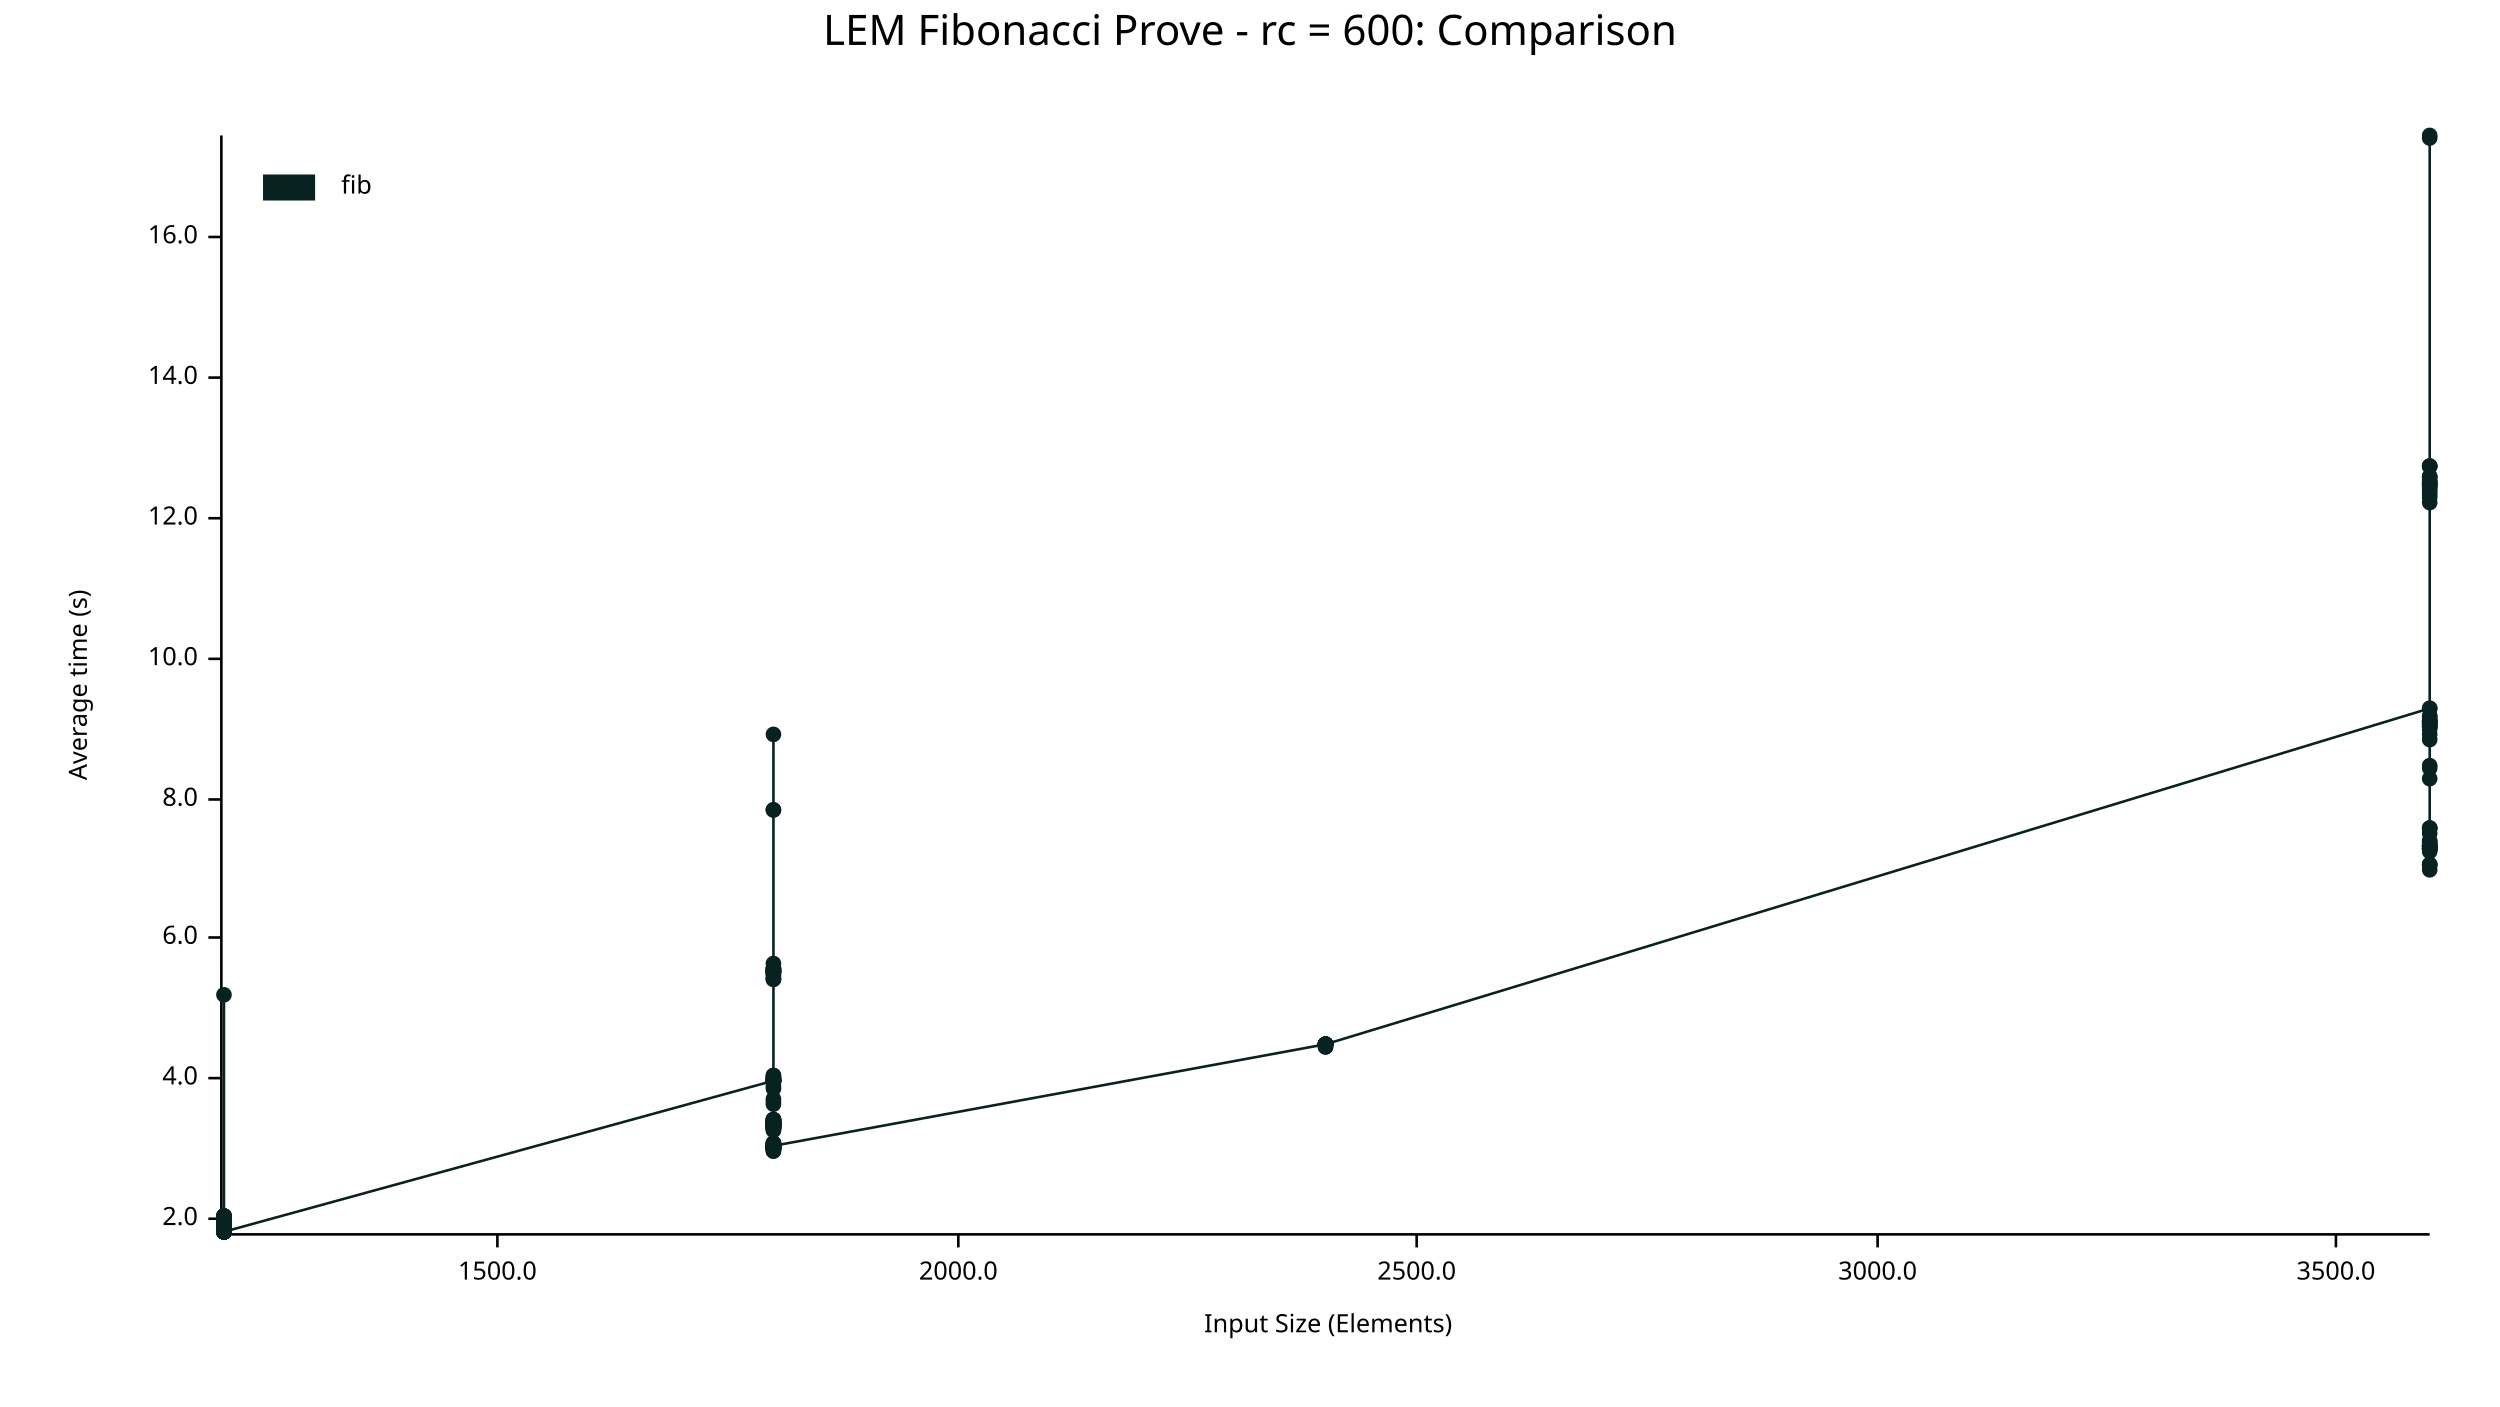
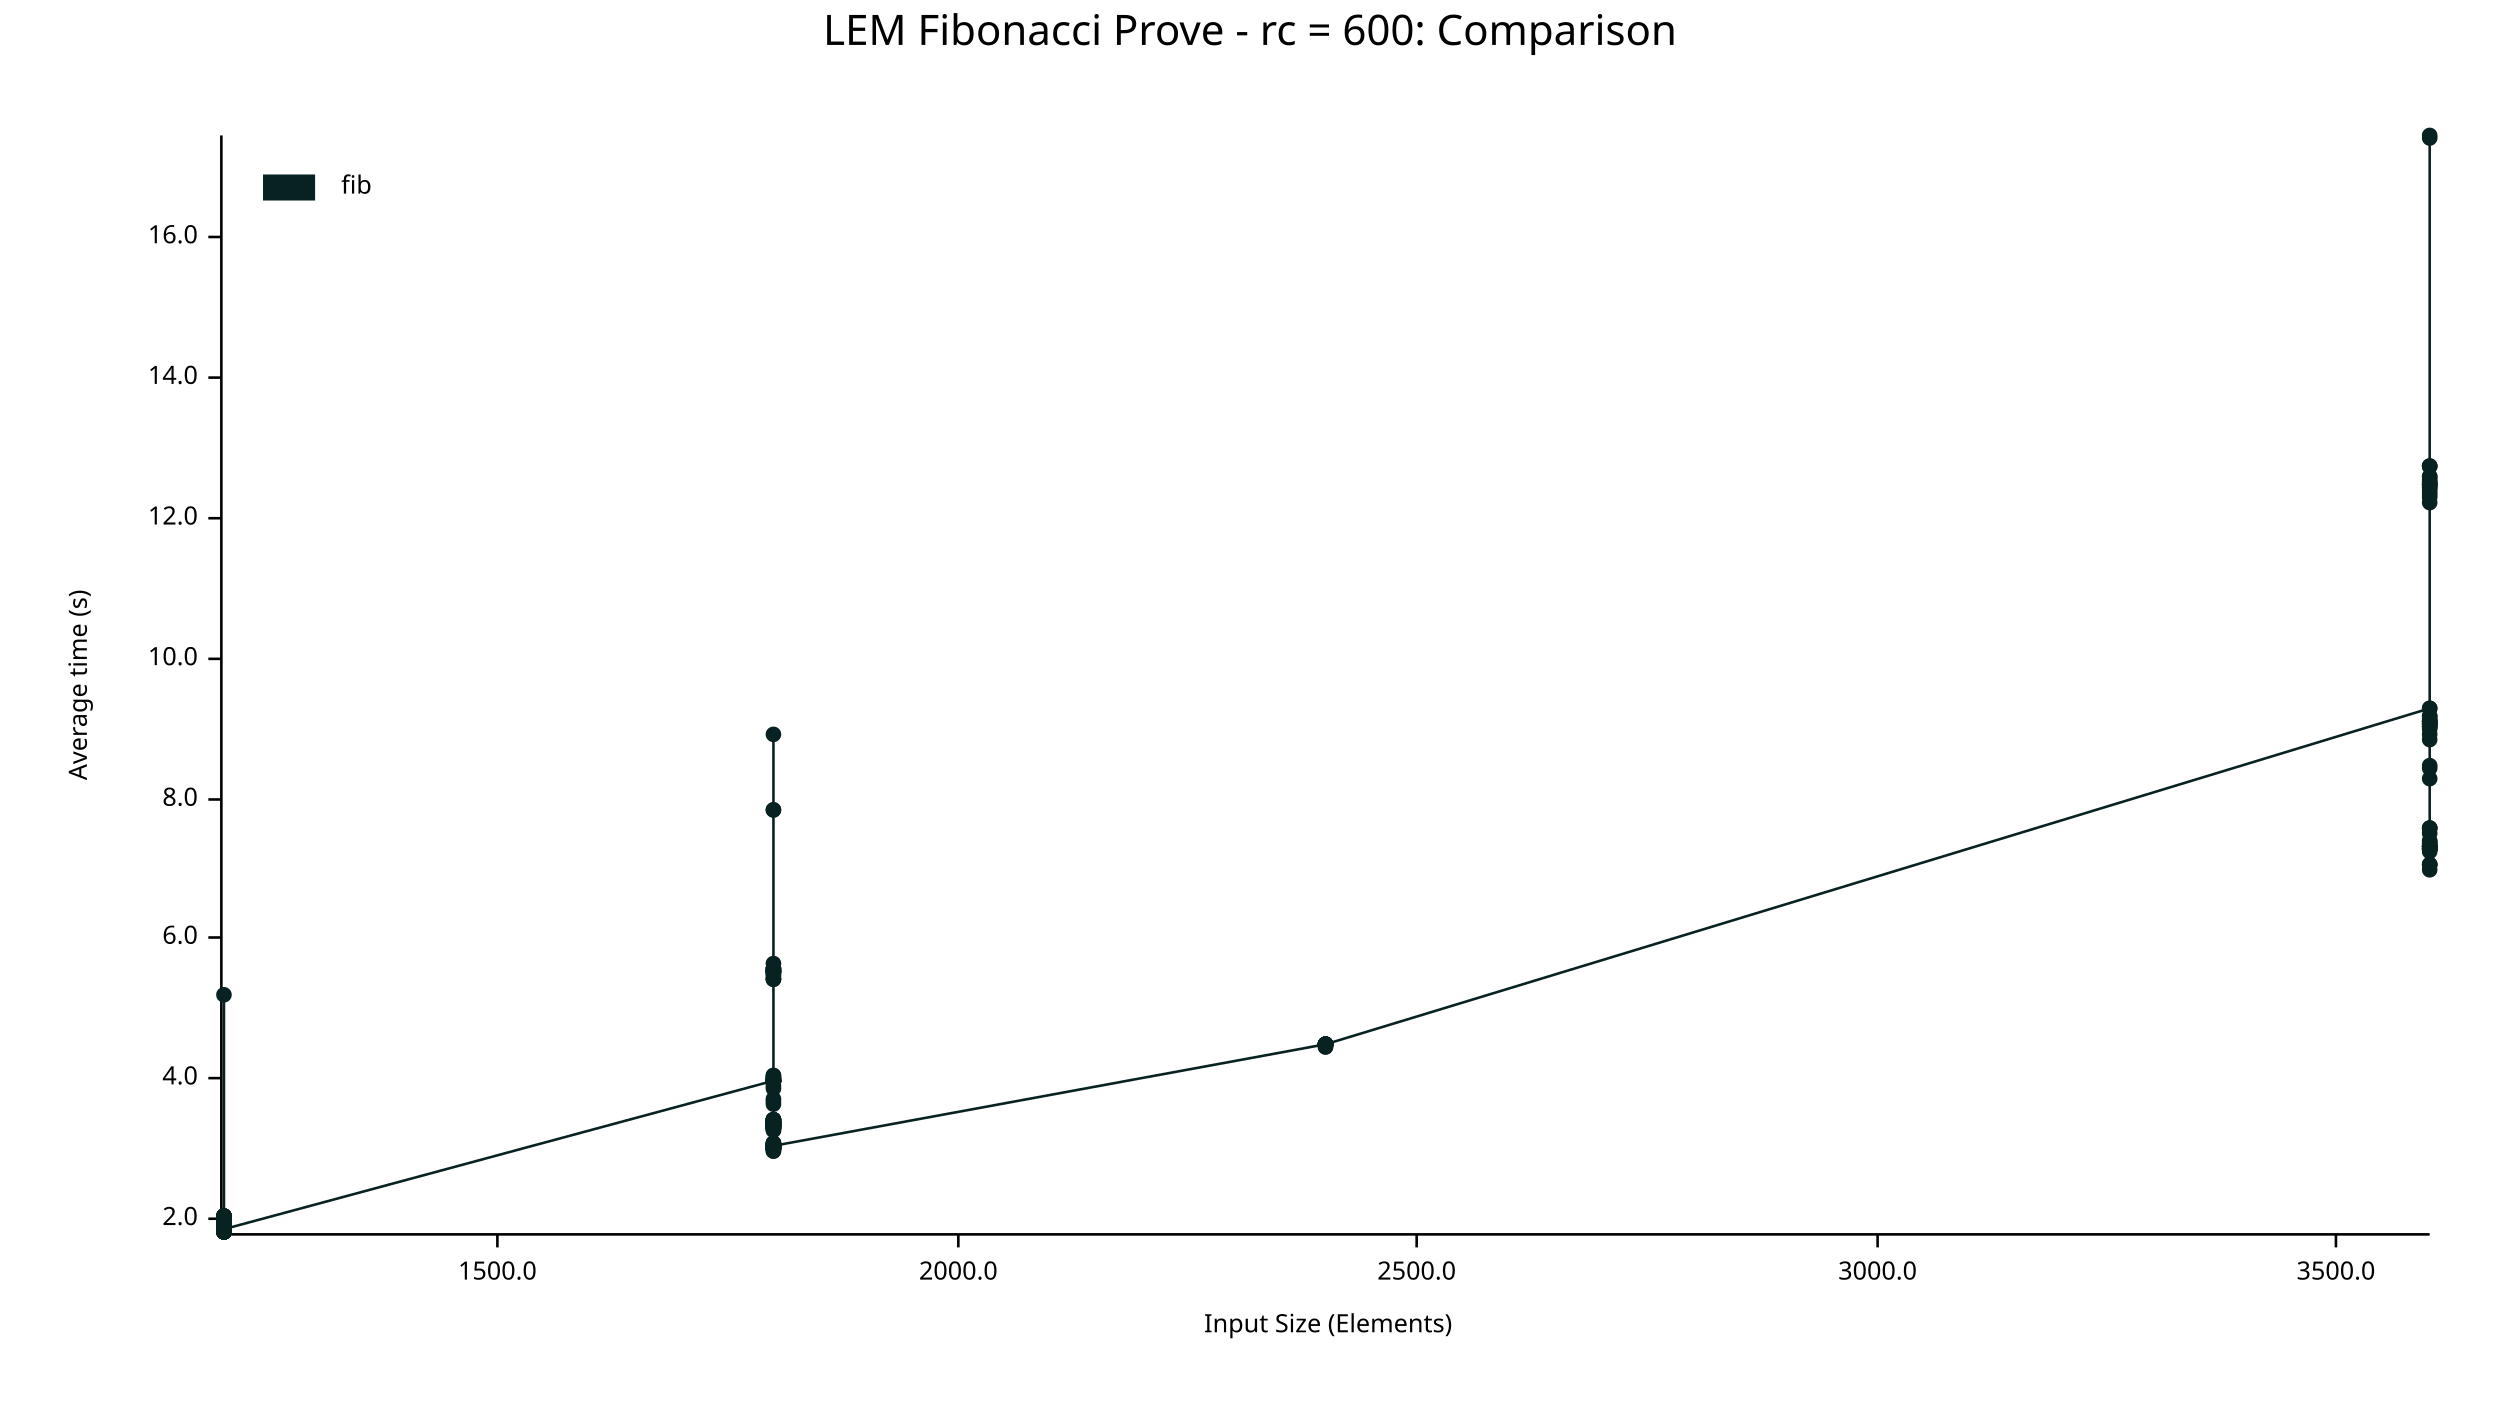
<svg xmlns="http://www.w3.org/2000/svg" width="960" height="540" viewBox="0 0 960 540">
  <text x="480" y="5" dy="0.76em" text-anchor="middle" font-family="sans-serif" font-size="16.129" opacity="1" fill="#000000">
LEM Fibonacci Prove - rc = 600: Comparison
</text>
  <text x="26" y="263" dy="0.76em" text-anchor="middle" font-family="sans-serif" font-size="9.677" opacity="1" fill="#000000" transform="rotate(270, 26, 263)">
Average time (s)
</text>
  <text x="510" y="514" dy="-0.5ex" text-anchor="middle" font-family="sans-serif" font-size="9.677" opacity="1" fill="#000000">
Input Size (Elements)
</text>
  <polyline fill="none" opacity="1" stroke="#000000" stroke-width="1" points="85,52 85,473 " />
  <text x="76" y="468" dy="0.5ex" text-anchor="end" font-family="sans-serif" font-size="9.677" opacity="1" fill="#000000">
2.0
</text>
  <polyline fill="none" opacity="1" stroke="#000000" stroke-width="1" points="80,468 85,468 " />
  <text x="76" y="414" dy="0.5ex" text-anchor="end" font-family="sans-serif" font-size="9.677" opacity="1" fill="#000000">
4.0
</text>
  <polyline fill="none" opacity="1" stroke="#000000" stroke-width="1" points="80,414 85,414 " />
  <text x="76" y="360" dy="0.5ex" text-anchor="end" font-family="sans-serif" font-size="9.677" opacity="1" fill="#000000">
6.0
</text>
  <polyline fill="none" opacity="1" stroke="#000000" stroke-width="1" points="80,360 85,360 " />
  <text x="76" y="307" dy="0.5ex" text-anchor="end" font-family="sans-serif" font-size="9.677" opacity="1" fill="#000000">
8.0
</text>
  <polyline fill="none" opacity="1" stroke="#000000" stroke-width="1" points="80,307 85,307 " />
  <text x="76" y="253" dy="0.5ex" text-anchor="end" font-family="sans-serif" font-size="9.677" opacity="1" fill="#000000">
10.0
</text>
  <polyline fill="none" opacity="1" stroke="#000000" stroke-width="1" points="80,253 85,253 " />
  <text x="76" y="199" dy="0.5ex" text-anchor="end" font-family="sans-serif" font-size="9.677" opacity="1" fill="#000000">
12.0
</text>
  <polyline fill="none" opacity="1" stroke="#000000" stroke-width="1" points="80,199 85,199 " />
  <text x="76" y="145" dy="0.5ex" text-anchor="end" font-family="sans-serif" font-size="9.677" opacity="1" fill="#000000">
14.0
</text>
  <polyline fill="none" opacity="1" stroke="#000000" stroke-width="1" points="80,145 85,145 " />
  <text x="76" y="91" dy="0.5ex" text-anchor="end" font-family="sans-serif" font-size="9.677" opacity="1" fill="#000000">
16.0
</text>
  <polyline fill="none" opacity="1" stroke="#000000" stroke-width="1" points="80,91 85,91 " />
  <polyline fill="none" opacity="1" stroke="#000000" stroke-width="1" points="86,474 933,474 " />
  <text x="191" y="484" dy="0.76em" text-anchor="middle" font-family="sans-serif" font-size="9.677" opacity="1" fill="#000000">
1500.0
</text>
  <polyline fill="none" opacity="1" stroke="#000000" stroke-width="1" points="191,474 191,479 " />
  <text x="368" y="484" dy="0.76em" text-anchor="middle" font-family="sans-serif" font-size="9.677" opacity="1" fill="#000000">
2000.0
</text>
  <polyline fill="none" opacity="1" stroke="#000000" stroke-width="1" points="368,474 368,479 " />
  <text x="544" y="484" dy="0.76em" text-anchor="middle" font-family="sans-serif" font-size="9.677" opacity="1" fill="#000000">
2500.0
</text>
  <polyline fill="none" opacity="1" stroke="#000000" stroke-width="1" points="544,474 544,479 " />
  <text x="721" y="484" dy="0.76em" text-anchor="middle" font-family="sans-serif" font-size="9.677" opacity="1" fill="#000000">
3000.0
</text>
  <polyline fill="none" opacity="1" stroke="#000000" stroke-width="1" points="721,474 721,479 " />
  <text x="897" y="484" dy="0.76em" text-anchor="middle" font-family="sans-serif" font-size="9.677" opacity="1" fill="#000000">
3500.0
</text>
  <polyline fill="none" opacity="1" stroke="#000000" stroke-width="1" points="897,474 897,479 " />
  <circle cx="86" cy="469" r="3" opacity="1" fill="#082222" stroke="none" stroke-width="1" />
  <circle cx="86" cy="469" r="3" opacity="1" fill="#082222" stroke="none" stroke-width="1" />
  <circle cx="86" cy="472" r="3" opacity="1" fill="#082222" stroke="none" stroke-width="1" />
  <circle cx="86" cy="468" r="3" opacity="1" fill="#082222" stroke="none" stroke-width="1" />
  <circle cx="86" cy="472" r="3" opacity="1" fill="#082222" stroke="none" stroke-width="1" />
  <circle cx="86" cy="470" r="3" opacity="1" fill="#082222" stroke="none" stroke-width="1" />
  <circle cx="86" cy="473" r="3" opacity="1" fill="#082222" stroke="none" stroke-width="1" />
  <circle cx="86" cy="468" r="3" opacity="1" fill="#082222" stroke="none" stroke-width="1" />
  <circle cx="86" cy="473" r="3" opacity="1" fill="#082222" stroke="none" stroke-width="1" />
  <circle cx="86" cy="469" r="3" opacity="1" fill="#082222" stroke="none" stroke-width="1" />
  <circle cx="86" cy="473" r="3" opacity="1" fill="#082222" stroke="none" stroke-width="1" />
  <circle cx="86" cy="473" r="3" opacity="1" fill="#082222" stroke="none" stroke-width="1" />
  <circle cx="86" cy="473" r="3" opacity="1" fill="#082222" stroke="none" stroke-width="1" />
  <circle cx="86" cy="469" r="3" opacity="1" fill="#082222" stroke="none" stroke-width="1" />
  <circle cx="86" cy="470" r="3" opacity="1" fill="#082222" stroke="none" stroke-width="1" />
  <circle cx="86" cy="473" r="3" opacity="1" fill="#082222" stroke="none" stroke-width="1" />
  <circle cx="86" cy="473" r="3" opacity="1" fill="#082222" stroke="none" stroke-width="1" />
  <circle cx="86" cy="473" r="3" opacity="1" fill="#082222" stroke="none" stroke-width="1" />
  <circle cx="86" cy="472" r="3" opacity="1" fill="#082222" stroke="none" stroke-width="1" />
  <circle cx="86" cy="467" r="3" opacity="1" fill="#082222" stroke="none" stroke-width="1" />
  <circle cx="86" cy="469" r="3" opacity="1" fill="#082222" stroke="none" stroke-width="1" />
  <circle cx="86" cy="469" r="3" opacity="1" fill="#082222" stroke="none" stroke-width="1" />
  <circle cx="86" cy="473" r="3" opacity="1" fill="#082222" stroke="none" stroke-width="1" />
  <circle cx="86" cy="469" r="3" opacity="1" fill="#082222" stroke="none" stroke-width="1" />
  <circle cx="86" cy="468" r="3" opacity="1" fill="#082222" stroke="none" stroke-width="1" />
  <circle cx="86" cy="467" r="3" opacity="1" fill="#082222" stroke="none" stroke-width="1" />
  <circle cx="86" cy="472" r="3" opacity="1" fill="#082222" stroke="none" stroke-width="1" />
  <circle cx="86" cy="473" r="3" opacity="1" fill="#082222" stroke="none" stroke-width="1" />
  <circle cx="86" cy="469" r="3" opacity="1" fill="#082222" stroke="none" stroke-width="1" />
  <circle cx="86" cy="470" r="3" opacity="1" fill="#082222" stroke="none" stroke-width="1" />
  <circle cx="86" cy="473" r="3" opacity="1" fill="#082222" stroke="none" stroke-width="1" />
  <circle cx="86" cy="473" r="3" opacity="1" fill="#082222" stroke="none" stroke-width="1" />
  <circle cx="86" cy="473" r="3" opacity="1" fill="#082222" stroke="none" stroke-width="1" />
  <circle cx="86" cy="473" r="3" opacity="1" fill="#082222" stroke="none" stroke-width="1" />
  <circle cx="86" cy="469" r="3" opacity="1" fill="#082222" stroke="none" stroke-width="1" />
  <circle cx="86" cy="468" r="3" opacity="1" fill="#082222" stroke="none" stroke-width="1" />
  <circle cx="86" cy="473" r="3" opacity="1" fill="#082222" stroke="none" stroke-width="1" />
+   <circle cx="86" cy="473" r="3" opacity="1" fill="#082222" stroke="none" stroke-width="1" />
  <circle cx="86" cy="469" r="3" opacity="1" fill="#082222" stroke="none" stroke-width="1" />
  <circle cx="86" cy="468" r="3" opacity="1" fill="#082222" stroke="none" stroke-width="1" />
  <circle cx="86" cy="470" r="3" opacity="1" fill="#082222" stroke="none" stroke-width="1" />
  <circle cx="86" cy="472" r="3" opacity="1" fill="#082222" stroke="none" stroke-width="1" />
  <circle cx="86" cy="469" r="3" opacity="1" fill="#082222" stroke="none" stroke-width="1" />
  <circle cx="86" cy="473" r="3" opacity="1" fill="#082222" stroke="none" stroke-width="1" />
  <circle cx="86" cy="468" r="3" opacity="1" fill="#082222" stroke="none" stroke-width="1" />
  <circle cx="86" cy="469" r="3" opacity="1" fill="#082222" stroke="none" stroke-width="1" />
  <circle cx="86" cy="468" r="3" opacity="1" fill="#082222" stroke="none" stroke-width="1" />
  <circle cx="86" cy="472" r="3" opacity="1" fill="#082222" stroke="none" stroke-width="1" />
  <circle cx="86" cy="468" r="3" opacity="1" fill="#082222" stroke="none" stroke-width="1" />
  <circle cx="86" cy="469" r="3" opacity="1" fill="#082222" stroke="none" stroke-width="1" />
  <circle cx="86" cy="473" r="3" opacity="1" fill="#082222" stroke="none" stroke-width="1" />
  <circle cx="86" cy="468" r="3" opacity="1" fill="#082222" stroke="none" stroke-width="1" />
  <circle cx="86" cy="469" r="3" opacity="1" fill="#082222" stroke="none" stroke-width="1" />
  <circle cx="86" cy="473" r="3" opacity="1" fill="#082222" stroke="none" stroke-width="1" />
  <circle cx="86" cy="467" r="3" opacity="1" fill="#082222" stroke="none" stroke-width="1" />
  <circle cx="86" cy="467" r="3" opacity="1" fill="#082222" stroke="none" stroke-width="1" />
  <circle cx="86" cy="382" r="3" opacity="1" fill="#082222" stroke="none" stroke-width="1" />
  <circle cx="86" cy="468" r="3" opacity="1" fill="#082222" stroke="none" stroke-width="1" />
  <circle cx="86" cy="472" r="3" opacity="1" fill="#082222" stroke="none" stroke-width="1" />
  <circle cx="86" cy="468" r="3" opacity="1" fill="#082222" stroke="none" stroke-width="1" />
  <circle cx="86" cy="472" r="3" opacity="1" fill="#082222" stroke="none" stroke-width="1" />
  <circle cx="86" cy="473" r="3" opacity="1" fill="#082222" stroke="none" stroke-width="1" />
  <circle cx="86" cy="473" r="3" opacity="1" fill="#082222" stroke="none" stroke-width="1" />
  <circle cx="86" cy="469" r="3" opacity="1" fill="#082222" stroke="none" stroke-width="1" />
  <circle cx="86" cy="467" r="3" opacity="1" fill="#082222" stroke="none" stroke-width="1" />
  <circle cx="86" cy="467" r="3" opacity="1" fill="#082222" stroke="none" stroke-width="1" />
  <circle cx="86" cy="472" r="3" opacity="1" fill="#082222" stroke="none" stroke-width="1" />
  <circle cx="86" cy="470" r="3" opacity="1" fill="#082222" stroke="none" stroke-width="1" />
  <circle cx="86" cy="468" r="3" opacity="1" fill="#082222" stroke="none" stroke-width="1" />
  <circle cx="86" cy="469" r="3" opacity="1" fill="#082222" stroke="none" stroke-width="1" />
  <circle cx="86" cy="473" r="3" opacity="1" fill="#082222" stroke="none" stroke-width="1" />
  <circle cx="86" cy="472" r="3" opacity="1" fill="#082222" stroke="none" stroke-width="1" />
  <circle cx="86" cy="469" r="3" opacity="1" fill="#082222" stroke="none" stroke-width="1" />
  <circle cx="86" cy="467" r="3" opacity="1" fill="#082222" stroke="none" stroke-width="1" />
  <circle cx="86" cy="472" r="3" opacity="1" fill="#082222" stroke="none" stroke-width="1" />
  <circle cx="86" cy="468" r="3" opacity="1" fill="#082222" stroke="none" stroke-width="1" />
  <circle cx="86" cy="473" r="3" opacity="1" fill="#082222" stroke="none" stroke-width="1" />
  <circle cx="86" cy="472" r="3" opacity="1" fill="#082222" stroke="none" stroke-width="1" />
  <circle cx="86" cy="473" r="3" opacity="1" fill="#082222" stroke="none" stroke-width="1" />
  <circle cx="86" cy="468" r="3" opacity="1" fill="#082222" stroke="none" stroke-width="1" />
  <circle cx="86" cy="472" r="3" opacity="1" fill="#082222" stroke="none" stroke-width="1" />
  <circle cx="86" cy="467" r="3" opacity="1" fill="#082222" stroke="none" stroke-width="1" />
  <circle cx="86" cy="473" r="3" opacity="1" fill="#082222" stroke="none" stroke-width="1" />
-   <circle cx="86" cy="473" r="3" opacity="1" fill="#082222" stroke="none" stroke-width="1" />
+   <circle cx="86" cy="472" r="3" opacity="1" fill="#082222" stroke="none" stroke-width="1" />
  <circle cx="297" cy="415" r="3" opacity="1" fill="#082222" stroke="none" stroke-width="1" />
  <circle cx="297" cy="430" r="3" opacity="1" fill="#082222" stroke="none" stroke-width="1" />
  <circle cx="297" cy="415" r="3" opacity="1" fill="#082222" stroke="none" stroke-width="1" />
  <circle cx="297" cy="440" r="3" opacity="1" fill="#082222" stroke="none" stroke-width="1" />
  <circle cx="297" cy="415" r="3" opacity="1" fill="#082222" stroke="none" stroke-width="1" />
  <circle cx="297" cy="440" r="3" opacity="1" fill="#082222" stroke="none" stroke-width="1" />
  <circle cx="297" cy="433" r="3" opacity="1" fill="#082222" stroke="none" stroke-width="1" />
  <circle cx="297" cy="372" r="3" opacity="1" fill="#082222" stroke="none" stroke-width="1" />
  <circle cx="297" cy="372" r="3" opacity="1" fill="#082222" stroke="none" stroke-width="1" />
  <circle cx="297" cy="430" r="3" opacity="1" fill="#082222" stroke="none" stroke-width="1" />
  <circle cx="297" cy="439" r="3" opacity="1" fill="#082222" stroke="none" stroke-width="1" />
  <circle cx="297" cy="432" r="3" opacity="1" fill="#082222" stroke="none" stroke-width="1" />
  <circle cx="297" cy="431" r="3" opacity="1" fill="#082222" stroke="none" stroke-width="1" />
  <circle cx="297" cy="440" r="3" opacity="1" fill="#082222" stroke="none" stroke-width="1" />
  <circle cx="297" cy="441" r="3" opacity="1" fill="#082222" stroke="none" stroke-width="1" />
  <circle cx="297" cy="441" r="3" opacity="1" fill="#082222" stroke="none" stroke-width="1" />
  <circle cx="297" cy="432" r="3" opacity="1" fill="#082222" stroke="none" stroke-width="1" />
  <circle cx="297" cy="433" r="3" opacity="1" fill="#082222" stroke="none" stroke-width="1" />
  <circle cx="297" cy="441" r="3" opacity="1" fill="#082222" stroke="none" stroke-width="1" />
  <circle cx="297" cy="432" r="3" opacity="1" fill="#082222" stroke="none" stroke-width="1" />
  <circle cx="297" cy="431" r="3" opacity="1" fill="#082222" stroke="none" stroke-width="1" />
  <circle cx="297" cy="433" r="3" opacity="1" fill="#082222" stroke="none" stroke-width="1" />
+   <circle cx="297" cy="440" r="3" opacity="1" fill="#082222" stroke="none" stroke-width="1" />
  <circle cx="297" cy="433" r="3" opacity="1" fill="#082222" stroke="none" stroke-width="1" />
  <circle cx="297" cy="440" r="3" opacity="1" fill="#082222" stroke="none" stroke-width="1" />
  <circle cx="297" cy="432" r="3" opacity="1" fill="#082222" stroke="none" stroke-width="1" />
  <circle cx="297" cy="434" r="3" opacity="1" fill="#082222" stroke="none" stroke-width="1" />
  <circle cx="297" cy="311" r="3" opacity="1" fill="#082222" stroke="none" stroke-width="1" />
  <circle cx="297" cy="431" r="3" opacity="1" fill="#082222" stroke="none" stroke-width="1" />
  <circle cx="297" cy="415" r="3" opacity="1" fill="#082222" stroke="none" stroke-width="1" />
  <circle cx="297" cy="376" r="3" opacity="1" fill="#082222" stroke="none" stroke-width="1" />
  <circle cx="297" cy="415" r="3" opacity="1" fill="#082222" stroke="none" stroke-width="1" />
  <circle cx="297" cy="440" r="3" opacity="1" fill="#082222" stroke="none" stroke-width="1" />
  <circle cx="297" cy="372" r="3" opacity="1" fill="#082222" stroke="none" stroke-width="1" />
  <circle cx="297" cy="430" r="3" opacity="1" fill="#082222" stroke="none" stroke-width="1" />
  <circle cx="297" cy="441" r="3" opacity="1" fill="#082222" stroke="none" stroke-width="1" />
  <circle cx="297" cy="439" r="3" opacity="1" fill="#082222" stroke="none" stroke-width="1" />
  <circle cx="297" cy="439" r="3" opacity="1" fill="#082222" stroke="none" stroke-width="1" />
  <circle cx="297" cy="440" r="3" opacity="1" fill="#082222" stroke="none" stroke-width="1" />
  <circle cx="297" cy="441" r="3" opacity="1" fill="#082222" stroke="none" stroke-width="1" />
  <circle cx="297" cy="414" r="3" opacity="1" fill="#082222" stroke="none" stroke-width="1" />
  <circle cx="297" cy="415" r="3" opacity="1" fill="#082222" stroke="none" stroke-width="1" />
  <circle cx="297" cy="282" r="3" opacity="1" fill="#082222" stroke="none" stroke-width="1" />
  <circle cx="297" cy="432" r="3" opacity="1" fill="#082222" stroke="none" stroke-width="1" />
  <circle cx="297" cy="430" r="3" opacity="1" fill="#082222" stroke="none" stroke-width="1" />
  <circle cx="297" cy="433" r="3" opacity="1" fill="#082222" stroke="none" stroke-width="1" />
  <circle cx="297" cy="431" r="3" opacity="1" fill="#082222" stroke="none" stroke-width="1" />
  <circle cx="297" cy="431" r="3" opacity="1" fill="#082222" stroke="none" stroke-width="1" />
  <circle cx="297" cy="432" r="3" opacity="1" fill="#082222" stroke="none" stroke-width="1" />
  <circle cx="297" cy="417" r="3" opacity="1" fill="#082222" stroke="none" stroke-width="1" />
  <circle cx="297" cy="433" r="3" opacity="1" fill="#082222" stroke="none" stroke-width="1" />
  <circle cx="297" cy="441" r="3" opacity="1" fill="#082222" stroke="none" stroke-width="1" />
  <circle cx="297" cy="431" r="3" opacity="1" fill="#082222" stroke="none" stroke-width="1" />
  <circle cx="297" cy="440" r="3" opacity="1" fill="#082222" stroke="none" stroke-width="1" />
  <circle cx="297" cy="432" r="3" opacity="1" fill="#082222" stroke="none" stroke-width="1" />
  <circle cx="297" cy="433" r="3" opacity="1" fill="#082222" stroke="none" stroke-width="1" />
  <circle cx="297" cy="431" r="3" opacity="1" fill="#082222" stroke="none" stroke-width="1" />
  <circle cx="297" cy="431" r="3" opacity="1" fill="#082222" stroke="none" stroke-width="1" />
  <circle cx="297" cy="430" r="3" opacity="1" fill="#082222" stroke="none" stroke-width="1" />
  <circle cx="297" cy="373" r="3" opacity="1" fill="#082222" stroke="none" stroke-width="1" />
  <circle cx="297" cy="374" r="3" opacity="1" fill="#082222" stroke="none" stroke-width="1" />
  <circle cx="297" cy="373" r="3" opacity="1" fill="#082222" stroke="none" stroke-width="1" />
  <circle cx="297" cy="431" r="3" opacity="1" fill="#082222" stroke="none" stroke-width="1" />
  <circle cx="297" cy="441" r="3" opacity="1" fill="#082222" stroke="none" stroke-width="1" />
  <circle cx="297" cy="415" r="3" opacity="1" fill="#082222" stroke="none" stroke-width="1" />
  <circle cx="297" cy="433" r="3" opacity="1" fill="#082222" stroke="none" stroke-width="1" />
  <circle cx="297" cy="415" r="3" opacity="1" fill="#082222" stroke="none" stroke-width="1" />
  <circle cx="297" cy="415" r="3" opacity="1" fill="#082222" stroke="none" stroke-width="1" />
  <circle cx="297" cy="372" r="3" opacity="1" fill="#082222" stroke="none" stroke-width="1" />
  <circle cx="297" cy="432" r="3" opacity="1" fill="#082222" stroke="none" stroke-width="1" />
  <circle cx="297" cy="423" r="3" opacity="1" fill="#082222" stroke="none" stroke-width="1" />
  <circle cx="297" cy="440" r="3" opacity="1" fill="#082222" stroke="none" stroke-width="1" />
  <circle cx="297" cy="431" r="3" opacity="1" fill="#082222" stroke="none" stroke-width="1" />
  <circle cx="297" cy="440" r="3" opacity="1" fill="#082222" stroke="none" stroke-width="1" />
  <circle cx="297" cy="415" r="3" opacity="1" fill="#082222" stroke="none" stroke-width="1" />
  <circle cx="297" cy="440" r="3" opacity="1" fill="#082222" stroke="none" stroke-width="1" />
  <circle cx="297" cy="432" r="3" opacity="1" fill="#082222" stroke="none" stroke-width="1" />
  <circle cx="297" cy="413" r="3" opacity="1" fill="#082222" stroke="none" stroke-width="1" />
  <circle cx="297" cy="373" r="3" opacity="1" fill="#082222" stroke="none" stroke-width="1" />
  <circle cx="297" cy="415" r="3" opacity="1" fill="#082222" stroke="none" stroke-width="1" />
  <circle cx="297" cy="440" r="3" opacity="1" fill="#082222" stroke="none" stroke-width="1" />
  <circle cx="297" cy="440" r="3" opacity="1" fill="#082222" stroke="none" stroke-width="1" />
  <circle cx="297" cy="440" r="3" opacity="1" fill="#082222" stroke="none" stroke-width="1" />
  <circle cx="297" cy="430" r="3" opacity="1" fill="#082222" stroke="none" stroke-width="1" />
  <circle cx="297" cy="440" r="3" opacity="1" fill="#082222" stroke="none" stroke-width="1" />
  <circle cx="297" cy="440" r="3" opacity="1" fill="#082222" stroke="none" stroke-width="1" />
  <circle cx="297" cy="431" r="3" opacity="1" fill="#082222" stroke="none" stroke-width="1" />
  <circle cx="297" cy="373" r="3" opacity="1" fill="#082222" stroke="none" stroke-width="1" />
  <circle cx="297" cy="441" r="3" opacity="1" fill="#082222" stroke="none" stroke-width="1" />
  <circle cx="297" cy="430" r="3" opacity="1" fill="#082222" stroke="none" stroke-width="1" />
  <circle cx="297" cy="431" r="3" opacity="1" fill="#082222" stroke="none" stroke-width="1" />
  <circle cx="297" cy="442" r="3" opacity="1" fill="#082222" stroke="none" stroke-width="1" />
  <circle cx="297" cy="440" r="3" opacity="1" fill="#082222" stroke="none" stroke-width="1" />
  <circle cx="297" cy="374" r="3" opacity="1" fill="#082222" stroke="none" stroke-width="1" />
  <circle cx="297" cy="441" r="3" opacity="1" fill="#082222" stroke="none" stroke-width="1" />
  <circle cx="297" cy="415" r="3" opacity="1" fill="#082222" stroke="none" stroke-width="1" />
  <circle cx="297" cy="432" r="3" opacity="1" fill="#082222" stroke="none" stroke-width="1" />
  <circle cx="297" cy="376" r="3" opacity="1" fill="#082222" stroke="none" stroke-width="1" />
  <circle cx="297" cy="433" r="3" opacity="1" fill="#082222" stroke="none" stroke-width="1" />
  <circle cx="297" cy="432" r="3" opacity="1" fill="#082222" stroke="none" stroke-width="1" />
  <circle cx="297" cy="439" r="3" opacity="1" fill="#082222" stroke="none" stroke-width="1" />
  <circle cx="297" cy="440" r="3" opacity="1" fill="#082222" stroke="none" stroke-width="1" />
  <circle cx="297" cy="431" r="3" opacity="1" fill="#082222" stroke="none" stroke-width="1" />
  <circle cx="297" cy="432" r="3" opacity="1" fill="#082222" stroke="none" stroke-width="1" />
  <circle cx="297" cy="373" r="3" opacity="1" fill="#082222" stroke="none" stroke-width="1" />
  <circle cx="297" cy="442" r="3" opacity="1" fill="#082222" stroke="none" stroke-width="1" />
  <circle cx="297" cy="373" r="3" opacity="1" fill="#082222" stroke="none" stroke-width="1" />
  <circle cx="297" cy="431" r="3" opacity="1" fill="#082222" stroke="none" stroke-width="1" />
  <circle cx="297" cy="432" r="3" opacity="1" fill="#082222" stroke="none" stroke-width="1" />
  <circle cx="297" cy="440" r="3" opacity="1" fill="#082222" stroke="none" stroke-width="1" />
  <circle cx="297" cy="370" r="3" opacity="1" fill="#082222" stroke="none" stroke-width="1" />
  <circle cx="297" cy="375" r="3" opacity="1" fill="#082222" stroke="none" stroke-width="1" />
  <circle cx="297" cy="441" r="3" opacity="1" fill="#082222" stroke="none" stroke-width="1" />
  <circle cx="297" cy="441" r="3" opacity="1" fill="#082222" stroke="none" stroke-width="1" />
  <circle cx="297" cy="440" r="3" opacity="1" fill="#082222" stroke="none" stroke-width="1" />
  <circle cx="297" cy="373" r="3" opacity="1" fill="#082222" stroke="none" stroke-width="1" />
  <circle cx="297" cy="311" r="3" opacity="1" fill="#082222" stroke="none" stroke-width="1" />
  <circle cx="297" cy="414" r="3" opacity="1" fill="#082222" stroke="none" stroke-width="1" />
  <circle cx="297" cy="432" r="3" opacity="1" fill="#082222" stroke="none" stroke-width="1" />
  <circle cx="297" cy="440" r="3" opacity="1" fill="#082222" stroke="none" stroke-width="1" />
  <circle cx="297" cy="376" r="3" opacity="1" fill="#082222" stroke="none" stroke-width="1" />
  <circle cx="297" cy="431" r="3" opacity="1" fill="#082222" stroke="none" stroke-width="1" />
  <circle cx="297" cy="440" r="3" opacity="1" fill="#082222" stroke="none" stroke-width="1" />
  <circle cx="297" cy="432" r="3" opacity="1" fill="#082222" stroke="none" stroke-width="1" />
  <circle cx="297" cy="441" r="3" opacity="1" fill="#082222" stroke="none" stroke-width="1" />
  <circle cx="297" cy="418" r="3" opacity="1" fill="#082222" stroke="none" stroke-width="1" />
  <circle cx="297" cy="424" r="3" opacity="1" fill="#082222" stroke="none" stroke-width="1" />
  <circle cx="297" cy="440" r="3" opacity="1" fill="#082222" stroke="none" stroke-width="1" />
  <circle cx="297" cy="422" r="3" opacity="1" fill="#082222" stroke="none" stroke-width="1" />
  <circle cx="297" cy="432" r="3" opacity="1" fill="#082222" stroke="none" stroke-width="1" />
  <circle cx="297" cy="440" r="3" opacity="1" fill="#082222" stroke="none" stroke-width="1" />
  <circle cx="297" cy="414" r="3" opacity="1" fill="#082222" stroke="none" stroke-width="1" />
  <circle cx="297" cy="413" r="3" opacity="1" fill="#082222" stroke="none" stroke-width="1" />
  <circle cx="297" cy="373" r="3" opacity="1" fill="#082222" stroke="none" stroke-width="1" />
  <circle cx="297" cy="434" r="3" opacity="1" fill="#082222" stroke="none" stroke-width="1" />
  <circle cx="297" cy="431" r="3" opacity="1" fill="#082222" stroke="none" stroke-width="1" />
  <circle cx="297" cy="414" r="3" opacity="1" fill="#082222" stroke="none" stroke-width="1" />
  <circle cx="297" cy="440" r="3" opacity="1" fill="#082222" stroke="none" stroke-width="1" />
  <circle cx="509" cy="401" r="3" opacity="1" fill="#082222" stroke="none" stroke-width="1" />
  <circle cx="509" cy="401" r="3" opacity="1" fill="#082222" stroke="none" stroke-width="1" />
  <circle cx="509" cy="402" r="3" opacity="1" fill="#082222" stroke="none" stroke-width="1" />
  <circle cx="509" cy="401" r="3" opacity="1" fill="#082222" stroke="none" stroke-width="1" />
  <circle cx="509" cy="401" r="3" opacity="1" fill="#082222" stroke="none" stroke-width="1" />
  <circle cx="509" cy="401" r="3" opacity="1" fill="#082222" stroke="none" stroke-width="1" />
  <circle cx="509" cy="401" r="3" opacity="1" fill="#082222" stroke="none" stroke-width="1" />
  <circle cx="509" cy="401" r="3" opacity="1" fill="#082222" stroke="none" stroke-width="1" />
  <circle cx="509" cy="401" r="3" opacity="1" fill="#082222" stroke="none" stroke-width="1" />
  <circle cx="509" cy="401" r="3" opacity="1" fill="#082222" stroke="none" stroke-width="1" />
  <circle cx="509" cy="401" r="3" opacity="1" fill="#082222" stroke="none" stroke-width="1" />
  <circle cx="509" cy="401" r="3" opacity="1" fill="#082222" stroke="none" stroke-width="1" />
  <circle cx="509" cy="401" r="3" opacity="1" fill="#082222" stroke="none" stroke-width="1" />
  <circle cx="509" cy="401" r="3" opacity="1" fill="#082222" stroke="none" stroke-width="1" />
  <circle cx="509" cy="402" r="3" opacity="1" fill="#082222" stroke="none" stroke-width="1" />
  <circle cx="509" cy="401" r="3" opacity="1" fill="#082222" stroke="none" stroke-width="1" />
  <circle cx="933" cy="272" r="3" opacity="1" fill="#082222" stroke="none" stroke-width="1" />
  <circle cx="933" cy="189" r="3" opacity="1" fill="#082222" stroke="none" stroke-width="1" />
  <circle cx="933" cy="326" r="3" opacity="1" fill="#082222" stroke="none" stroke-width="1" />
  <circle cx="933" cy="318" r="3" opacity="1" fill="#082222" stroke="none" stroke-width="1" />
  <circle cx="933" cy="277" r="3" opacity="1" fill="#082222" stroke="none" stroke-width="1" />
  <circle cx="933" cy="280" r="3" opacity="1" fill="#082222" stroke="none" stroke-width="1" />
  <circle cx="933" cy="299" r="3" opacity="1" fill="#082222" stroke="none" stroke-width="1" />
  <circle cx="933" cy="324" r="3" opacity="1" fill="#082222" stroke="none" stroke-width="1" />
  <circle cx="933" cy="179" r="3" opacity="1" fill="#082222" stroke="none" stroke-width="1" />
  <circle cx="933" cy="318" r="3" opacity="1" fill="#082222" stroke="none" stroke-width="1" />
  <circle cx="933" cy="186" r="3" opacity="1" fill="#082222" stroke="none" stroke-width="1" />
  <circle cx="933" cy="327" r="3" opacity="1" fill="#082222" stroke="none" stroke-width="1" />
  <circle cx="933" cy="326" r="3" opacity="1" fill="#082222" stroke="none" stroke-width="1" />
  <circle cx="933" cy="278" r="3" opacity="1" fill="#082222" stroke="none" stroke-width="1" />
  <circle cx="933" cy="323" r="3" opacity="1" fill="#082222" stroke="none" stroke-width="1" />
  <circle cx="933" cy="179" r="3" opacity="1" fill="#082222" stroke="none" stroke-width="1" />
  <circle cx="933" cy="323" r="3" opacity="1" fill="#082222" stroke="none" stroke-width="1" />
  <circle cx="933" cy="191" r="3" opacity="1" fill="#082222" stroke="none" stroke-width="1" />
  <circle cx="933" cy="277" r="3" opacity="1" fill="#082222" stroke="none" stroke-width="1" />
  <circle cx="933" cy="186" r="3" opacity="1" fill="#082222" stroke="none" stroke-width="1" />
  <circle cx="933" cy="185" r="3" opacity="1" fill="#082222" stroke="none" stroke-width="1" />
  <circle cx="933" cy="332" r="3" opacity="1" fill="#082222" stroke="none" stroke-width="1" />
  <circle cx="933" cy="326" r="3" opacity="1" fill="#082222" stroke="none" stroke-width="1" />
  <circle cx="933" cy="183" r="3" opacity="1" fill="#082222" stroke="none" stroke-width="1" />
  <circle cx="933" cy="326" r="3" opacity="1" fill="#082222" stroke="none" stroke-width="1" />
  <circle cx="933" cy="279" r="3" opacity="1" fill="#082222" stroke="none" stroke-width="1" />
  <circle cx="933" cy="326" r="3" opacity="1" fill="#082222" stroke="none" stroke-width="1" />
  <circle cx="933" cy="184" r="3" opacity="1" fill="#082222" stroke="none" stroke-width="1" />
  <circle cx="933" cy="186" r="3" opacity="1" fill="#082222" stroke="none" stroke-width="1" />
  <circle cx="933" cy="325" r="3" opacity="1" fill="#082222" stroke="none" stroke-width="1" />
  <circle cx="933" cy="276" r="3" opacity="1" fill="#082222" stroke="none" stroke-width="1" />
  <circle cx="933" cy="188" r="3" opacity="1" fill="#082222" stroke="none" stroke-width="1" />
  <circle cx="933" cy="325" r="3" opacity="1" fill="#082222" stroke="none" stroke-width="1" />
  <circle cx="933" cy="187" r="3" opacity="1" fill="#082222" stroke="none" stroke-width="1" />
  <circle cx="933" cy="325" r="3" opacity="1" fill="#082222" stroke="none" stroke-width="1" />
  <circle cx="933" cy="186" r="3" opacity="1" fill="#082222" stroke="none" stroke-width="1" />
  <circle cx="933" cy="272" r="3" opacity="1" fill="#082222" stroke="none" stroke-width="1" />
  <circle cx="933" cy="190" r="3" opacity="1" fill="#082222" stroke="none" stroke-width="1" />
  <circle cx="933" cy="52" r="3" opacity="1" fill="#082222" stroke="none" stroke-width="1" />
  <circle cx="933" cy="325" r="3" opacity="1" fill="#082222" stroke="none" stroke-width="1" />
  <circle cx="933" cy="325" r="3" opacity="1" fill="#082222" stroke="none" stroke-width="1" />
  <circle cx="933" cy="332" r="3" opacity="1" fill="#082222" stroke="none" stroke-width="1" />
  <circle cx="933" cy="294" r="3" opacity="1" fill="#082222" stroke="none" stroke-width="1" />
  <circle cx="933" cy="183" r="3" opacity="1" fill="#082222" stroke="none" stroke-width="1" />
  <circle cx="933" cy="279" r="3" opacity="1" fill="#082222" stroke="none" stroke-width="1" />
  <circle cx="933" cy="325" r="3" opacity="1" fill="#082222" stroke="none" stroke-width="1" />
  <circle cx="933" cy="318" r="3" opacity="1" fill="#082222" stroke="none" stroke-width="1" />
  <circle cx="933" cy="277" r="3" opacity="1" fill="#082222" stroke="none" stroke-width="1" />
  <circle cx="933" cy="326" r="3" opacity="1" fill="#082222" stroke="none" stroke-width="1" />
  <circle cx="933" cy="278" r="3" opacity="1" fill="#082222" stroke="none" stroke-width="1" />
  <circle cx="933" cy="295" r="3" opacity="1" fill="#082222" stroke="none" stroke-width="1" />
  <circle cx="933" cy="277" r="3" opacity="1" fill="#082222" stroke="none" stroke-width="1" />
  <circle cx="933" cy="179" r="3" opacity="1" fill="#082222" stroke="none" stroke-width="1" />
  <circle cx="933" cy="53" r="3" opacity="1" fill="#082222" stroke="none" stroke-width="1" />
  <circle cx="933" cy="325" r="3" opacity="1" fill="#082222" stroke="none" stroke-width="1" />
  <circle cx="933" cy="275" r="3" opacity="1" fill="#082222" stroke="none" stroke-width="1" />
  <circle cx="933" cy="278" r="3" opacity="1" fill="#082222" stroke="none" stroke-width="1" />
  <circle cx="933" cy="278" r="3" opacity="1" fill="#082222" stroke="none" stroke-width="1" />
  <circle cx="933" cy="185" r="3" opacity="1" fill="#082222" stroke="none" stroke-width="1" />
  <circle cx="933" cy="187" r="3" opacity="1" fill="#082222" stroke="none" stroke-width="1" />
  <circle cx="933" cy="320" r="3" opacity="1" fill="#082222" stroke="none" stroke-width="1" />
  <circle cx="933" cy="275" r="3" opacity="1" fill="#082222" stroke="none" stroke-width="1" />
  <circle cx="933" cy="284" r="3" opacity="1" fill="#082222" stroke="none" stroke-width="1" />
  <circle cx="933" cy="193" r="3" opacity="1" fill="#082222" stroke="none" stroke-width="1" />
  <circle cx="933" cy="332" r="3" opacity="1" fill="#082222" stroke="none" stroke-width="1" />
  <circle cx="933" cy="282" r="3" opacity="1" fill="#082222" stroke="none" stroke-width="1" />
  <circle cx="933" cy="277" r="3" opacity="1" fill="#082222" stroke="none" stroke-width="1" />
  <circle cx="933" cy="279" r="3" opacity="1" fill="#082222" stroke="none" stroke-width="1" />
  <circle cx="933" cy="334" r="3" opacity="1" fill="#082222" stroke="none" stroke-width="1" />
  <circle cx="933" cy="324" r="3" opacity="1" fill="#082222" stroke="none" stroke-width="1" />
-   <polyline fill="none" opacity="1" stroke="#082222" stroke-width="1" points="86,469 86,469 86,472 86,468 86,472 86,470 86,473 86,468 86,473 86,469 86,473 86,473 86,473 86,469 86,470 86,473 86,473 86,473 86,472 86,467 86,469 86,469 86,473 86,469 86,468 86,467 86,472 86,473 86,469 86,470 86,473 86,473 86,473 86,473 86,469 86,468 86,473 86,469 86,468 86,470 86,472 86,469 86,473 86,468 86,469 86,468 86,472 86,468 86,469 86,473 86,468 86,469 86,473 86,467 86,467 86,382 86,468 86,472 86,468 86,472 86,473 86,473 86,469 86,467 86,467 86,472 86,470 86,468 86,469 86,473 86,472 86,469 86,467 86,472 86,468 86,473 86,472 86,473 86,468 86,472 86,467 86,473 86,473 297,415 297,430 297,415 297,440 297,415 297,440 297,433 297,372 297,372 297,430 297,439 297,432 297,431 297,440 297,441 297,441 297,432 297,433 297,441 297,432 297,431 297,433 297,433 297,440 297,432 297,434 297,311 297,431 297,415 297,376 297,415 297,440 297,372 297,430 297,441 297,439 297,439 297,440 297,441 297,414 297,415 297,282 297,432 297,430 297,433 297,431 297,431 297,432 297,417 297,433 297,441 297,431 297,440 297,432 297,433 297,431 297,431 297,430 297,373 297,374 297,373 297,431 297,441 297,415 297,433 297,415 297,415 297,372 297,432 297,423 297,440 297,431 297,440 297,415 297,440 297,432 297,413 297,373 297,415 297,440 297,440 297,440 297,430 297,440 297,440 297,431 297,373 297,441 297,430 297,431 297,442 297,440 297,374 297,441 297,415 297,432 297,376 297,433 297,432 297,439 297,440 297,431 297,432 297,373 297,442 297,373 297,431 297,432 297,440 297,370 297,375 297,441 297,441 297,440 297,373 297,311 297,414 297,432 297,440 297,376 297,431 297,440 297,432 297,441 297,418 297,424 297,440 297,422 297,432 297,440 297,414 297,413 297,373 297,434 297,431 297,414 297,440 509,401 509,401 509,402 509,401 509,401 509,401 509,401 509,401 509,401 509,401 509,401 509,401 509,401 509,401 509,402 509,401 933,272 933,189 933,326 933,318 933,277 933,280 933,299 933,324 933,179 933,318 933,186 933,327 933,326 933,278 933,323 933,179 933,323 933,191 933,277 933,186 933,185 933,332 933,326 933,183 933,326 933,279 933,326 933,184 933,186 933,325 933,276 933,188 933,325 933,187 933,325 933,186 933,272 933,190 933,52 933,325 933,325 933,332 933,294 933,183 933,279 933,325 933,318 933,277 933,326 933,278 933,295 933,277 933,179 933,53 933,325 933,275 933,278 933,278 933,185 933,187 933,320 933,275 933,284 933,193 933,332 933,282 933,277 933,279 933,334 933,324 " />
+   <polyline fill="none" opacity="1" stroke="#082222" stroke-width="1" points="86,469 86,469 86,472 86,468 86,472 86,470 86,473 86,468 86,473 86,469 86,473 86,473 86,473 86,469 86,470 86,473 86,473 86,473 86,472 86,467 86,469 86,469 86,473 86,469 86,468 86,467 86,472 86,473 86,469 86,470 86,473 86,473 86,473 86,473 86,469 86,468 86,473 86,473 86,469 86,468 86,470 86,472 86,469 86,473 86,468 86,469 86,468 86,472 86,468 86,469 86,473 86,468 86,469 86,473 86,467 86,467 86,382 86,468 86,472 86,468 86,472 86,473 86,473 86,469 86,467 86,467 86,472 86,470 86,468 86,469 86,473 86,472 86,469 86,467 86,472 86,468 86,473 86,472 86,473 86,468 86,472 86,467 86,473 86,472 297,415 297,430 297,415 297,440 297,415 297,440 297,433 297,372 297,372 297,430 297,439 297,432 297,431 297,440 297,441 297,441 297,432 297,433 297,441 297,432 297,431 297,433 297,440 297,433 297,440 297,432 297,434 297,311 297,431 297,415 297,376 297,415 297,440 297,372 297,430 297,441 297,439 297,439 297,440 297,441 297,414 297,415 297,282 297,432 297,430 297,433 297,431 297,431 297,432 297,417 297,433 297,441 297,431 297,440 297,432 297,433 297,431 297,431 297,430 297,373 297,374 297,373 297,431 297,441 297,415 297,433 297,415 297,415 297,372 297,432 297,423 297,440 297,431 297,440 297,415 297,440 297,432 297,413 297,373 297,415 297,440 297,440 297,440 297,430 297,440 297,440 297,431 297,373 297,441 297,430 297,431 297,442 297,440 297,374 297,441 297,415 297,432 297,376 297,433 297,432 297,439 297,440 297,431 297,432 297,373 297,442 297,373 297,431 297,432 297,440 297,370 297,375 297,441 297,441 297,440 297,373 297,311 297,414 297,432 297,440 297,376 297,431 297,440 297,432 297,441 297,418 297,424 297,440 297,422 297,432 297,440 297,414 297,413 297,373 297,434 297,431 297,414 297,440 509,401 509,401 509,402 509,401 509,401 509,401 509,401 509,401 509,401 509,401 509,401 509,401 509,401 509,401 509,402 509,401 933,272 933,189 933,326 933,318 933,277 933,280 933,299 933,324 933,179 933,318 933,186 933,327 933,326 933,278 933,323 933,179 933,323 933,191 933,277 933,186 933,185 933,332 933,326 933,183 933,326 933,279 933,326 933,184 933,186 933,325 933,276 933,188 933,325 933,187 933,325 933,186 933,272 933,190 933,52 933,325 933,325 933,332 933,294 933,183 933,279 933,325 933,318 933,277 933,326 933,278 933,295 933,277 933,179 933,53 933,325 933,275 933,278 933,278 933,185 933,187 933,320 933,275 933,284 933,193 933,332 933,282 933,277 933,279 933,334 933,324 " />
  <text x="131" y="67" dy="0.76em" text-anchor="start" font-family="sans-serif" font-size="9.677" opacity="1" fill="#000000">
fib
</text>
  <rect x="101" y="67" width="20" height="10" opacity="1" fill="#082222" stroke="none" />
</svg>
